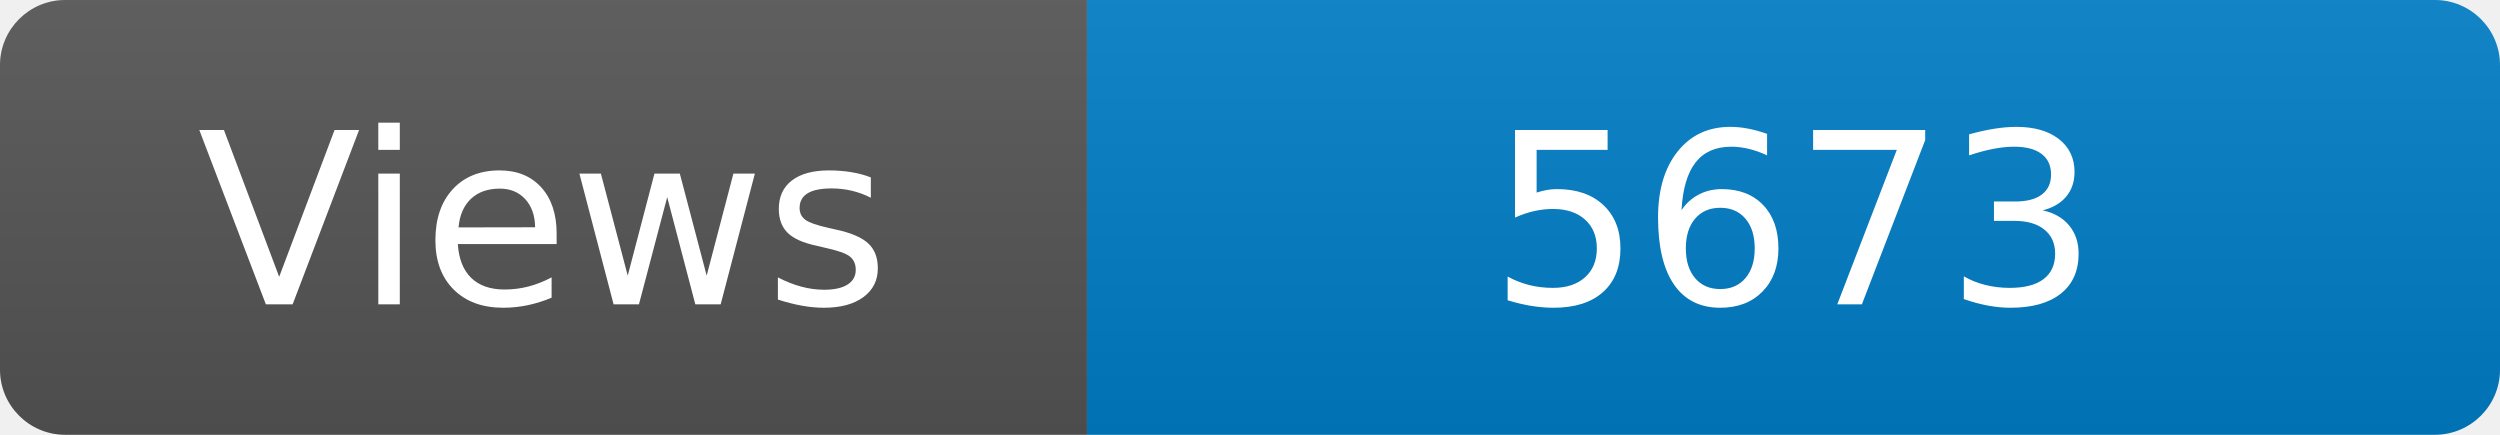
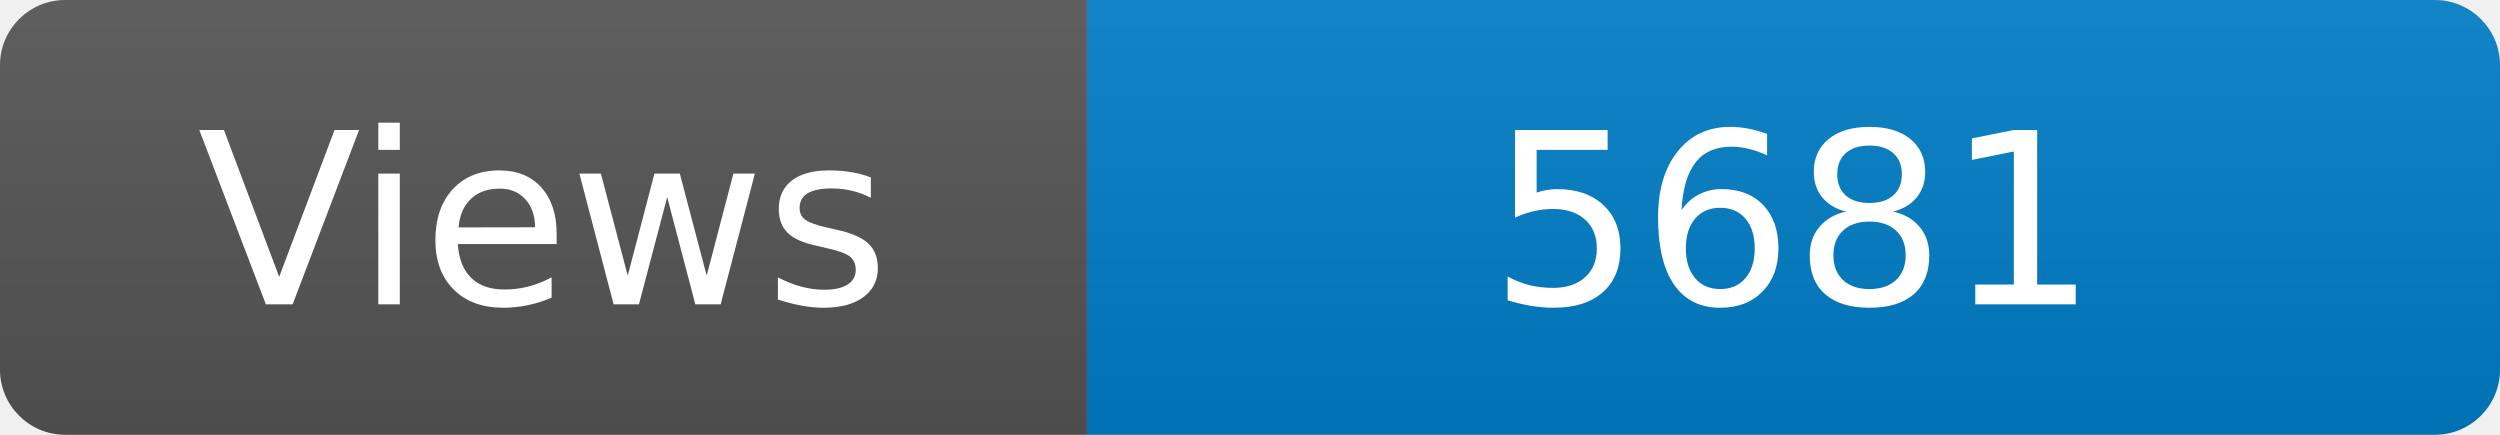
<svg xmlns="http://www.w3.org/2000/svg" width="115" height="20" role="img" aria-label="Maintained?: yes">
  <linearGradient id="s" x2="0" y2="100%">
    <stop offset="0" stop-color="#bbb" stop-opacity=".1" />
    <stop offset="1" stop-opacity=".1" />
  </linearGradient>
  <clipPath id="r">
    <rect width="115" height="20" rx="3" fill="#fff" />
  </clipPath>
  <g clip-path="url(#r)">
    <rect width="50" height="20" fill="#555" />
    <rect x="50" width="160" height="20" fill="#007ec6" />
    <rect width="115" height="20" fill="url(#s)" />
  </g>
  <g fill="#fff" text-anchor="middle" font-family="Verdana,Geneva,DejaVu Sans,sans-serif" font-size="110">
    <text x="250" y="140" transform="scale(.1)" fill="#fff">Views</text>
-     <text x="825" y="140" transform="scale(.1)" fill="#fff">5673</text>
+     <text x="825" y="140" transform="scale(.1)" fill="#fff">5681</text>
  </g>
</svg>
